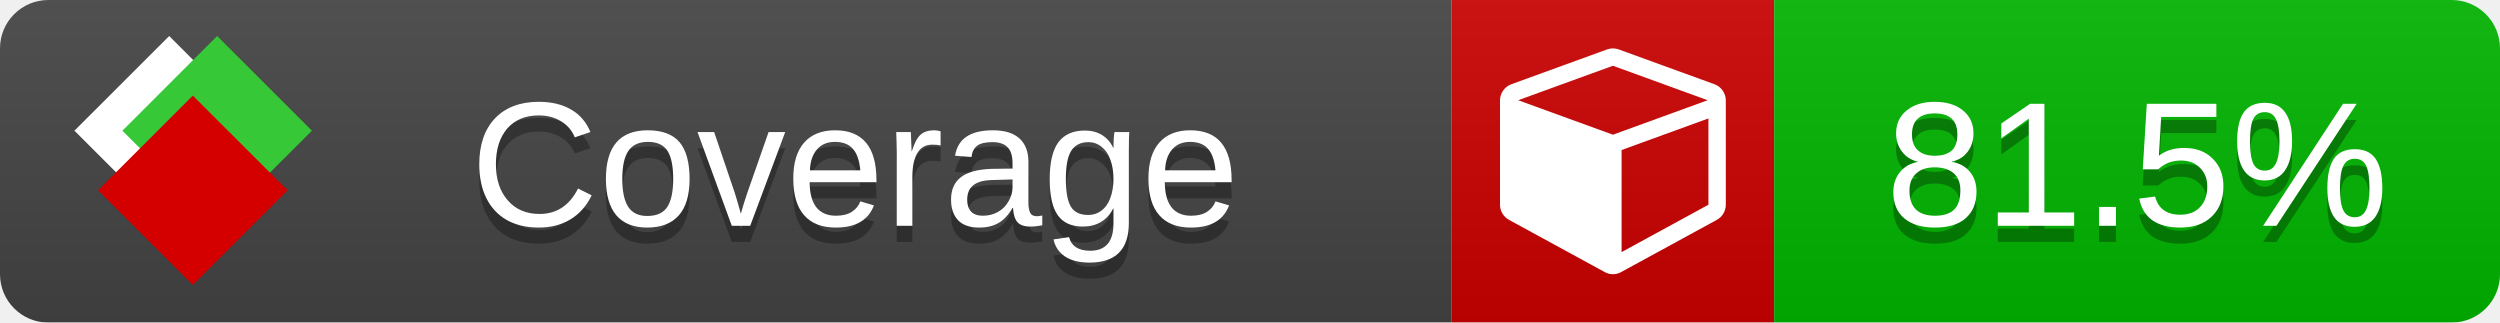
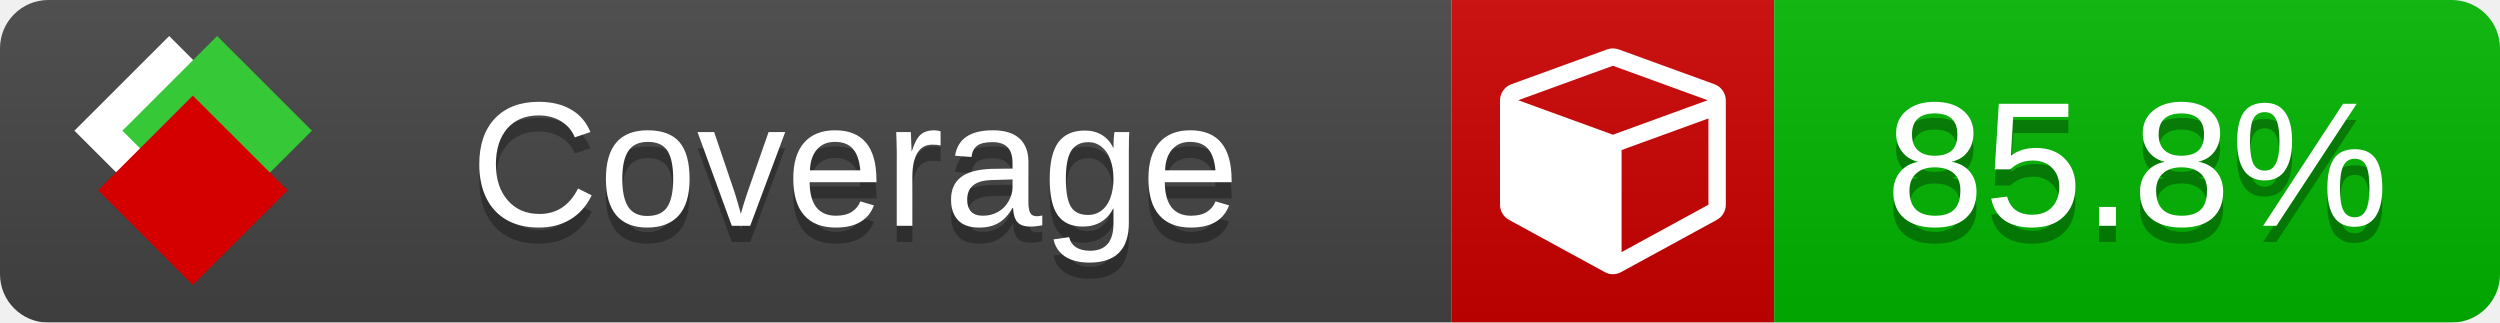
<svg xmlns="http://www.w3.org/2000/svg" xmlns:xlink="http://www.w3.org/1999/xlink" width="155" height="20">
  <style type="text/css">
          
            @keyframes fade1 {
                0% { visibility: visible; opacity: 1; }
               23% { visibility: visible; opacity: 1; }
               25% { visibility: hidden; opacity: 0; }
               48% { visibility: hidden; opacity: 0; }
               50% { visibility: hidden; opacity: 0; }
               73% { visibility: hidden; opacity: 0; }
               75% { visibility: hidden; opacity: 0; }
               98% { visibility: hidden; opacity: 0; }
              100% { visibility: visible; opacity: 1; }
            }
            @keyframes fade2 {
                0% { visibility: hidden; opacity: 0; }
               23% { visibility: hidden; opacity: 0; }
               25% { visibility: visible; opacity: 1; }
               48% { visibility: visible; opacity: 1; }
               50% { visibility: hidden; opacity: 0; }
               73% { visibility: hidden; opacity: 0; }
               75% { visibility: hidden; opacity: 0; }
               98% { visibility: hidden; opacity: 0; }
              100% { visibility: hidden; opacity: 0; }
            }
            @keyframes fade3 {
                0% { visibility: hidden; opacity: 0; }
               23% { visibility: hidden; opacity: 0; }
               25% { visibility: hidden; opacity: 0; }
               48% { visibility: hidden; opacity: 0; }
               50% { visibility: visible; opacity: 1; }
               73% { visibility: visible; opacity: 1; }
               75% { visibility: hidden; opacity: 0; }
               98% { visibility: hidden; opacity: 0; }
              100% { visibility: hidden; opacity: 0; }
            }
            @keyframes fade4 {
                0% { visibility: hidden; opacity: 0; }
               23% { visibility: hidden; opacity: 0; }
               25% { visibility: hidden; opacity: 0; }
               48% { visibility: hidden; opacity: 0; }
               50% { visibility: hidden; opacity: 0; }
               73% { visibility: hidden; opacity: 0; }
               75% { visibility: visible; opacity: 1; }
               98% { visibility: visible; opacity: 1; }
              100% { visibility: hidden; opacity: 0; }
            }
            .linecoverage {
                animation-duration: 15s;
                animation-name: fade1;
                animation-iteration-count: infinite;
            }
            .branchcoverage {
                animation-duration: 15s;
                animation-name: fade2;
                animation-iteration-count: infinite;
            }
            .methodcoverage {
                animation-duration: 15s;
                animation-name: fade3;
                animation-iteration-count: infinite;
            }
            .fullmethodcoverage {
                animation-duration: 15s;
                animation-name: fade4;
                animation-iteration-count: infinite;
            }
          
    </style>
  <defs>
    <linearGradient id="gradient" x2="0" y2="100%">
      <stop offset="0" stop-color="#bbb" stop-opacity=".1" />
      <stop offset="1" stop-opacity=".1" />
    </linearGradient>
    <linearGradient id="c">
      <stop offset="0" stop-color="#d40000" />
      <stop offset="1" stop-color="#ff2a2a" />
    </linearGradient>
    <linearGradient id="a">
      <stop offset="0" stop-color="#e0e0de" />
      <stop offset="1" stop-color="#fff" />
    </linearGradient>
    <linearGradient id="b">
      <stop offset="0" stop-color="#37c837" />
      <stop offset="1" stop-color="#217821" />
    </linearGradient>
    <linearGradient xlink:href="#a" id="e" x1="106.44" x2="69.96" y1="-11.96" y2="-46.84" gradientTransform="matrix(-.8426 -.00045 -.00045 -.8426 -94.27 -75.82)" gradientUnits="userSpaceOnUse" />
    <linearGradient xlink:href="#b" id="f" x1="56.19" x2="77.97" y1="-23.45" y2="10.62" gradientTransform="matrix(.8426 .00045 .00045 .8426 94.27 75.82)" gradientUnits="userSpaceOnUse" />
    <linearGradient xlink:href="#c" id="g" x1="79.98" x2="132.9" y1="10.79" y2="10.79" gradientTransform="matrix(.8426 .00045 .00045 .8426 94.27 75.82)" gradientUnits="userSpaceOnUse" />
    <mask id="mask">
      <rect width="155" height="20" rx="3" fill="#fff" />
    </mask>
    <g id="icon" transform="matrix(.04486 0 0 .04481 -.48 -.63)">
      <rect width="52.92" height="52.92" x="-109.72" y="-27.13" fill="url(#e)" transform="rotate(-135)" />
      <rect width="52.92" height="52.92" x="70.19" y="-39.18" fill="url(#f)" transform="rotate(45)" />
      <rect width="52.92" height="52.92" x="80.05" y="-15.74" fill="url(#g)" transform="rotate(45)" />
    </g>
  </defs>
  <g mask="url(#mask)">
    <rect x="0" y="0" width="90" height="20" fill="#444" />
    <rect x="90" y="0" width="20" height="20" fill="#c00" />
    <rect x="110" y="0" width="45" height="20" fill="#00B600" />
    <rect x="0" y="0" width="155" height="20" fill="url(#gradient)" />
  </g>
  <g>
    <path class="" fill="#fff" d="m 100.538,15.629 5.385,-2.936 v -5.351 l -5.385,1.96 z M 100,8.351 105.873,6.214 100,4.077 94.127,6.214 Z m 7,-2.12 v 6.462 q 0,0.294 -0.151,0.547 -0.151,0.252 -0.412,0.395 l -5.923,3.231 q -0.236,0.135 -0.513,0.135 -0.278,0 -0.513,-0.135 l -5.923,-3.231 Q 93.303,13.492 93.151,13.239 93,12.987 93,12.692 v -6.462 q 0,-0.337 0.194,-0.614 0.194,-0.278 0.513,-0.395 l 5.923,-2.154 q 0.185,-0.067 0.37,-0.067 0.185,0 0.37,0.067 l 5.923,2.154 q 0.32,0.118 0.513,0.395 Q 107,5.894 107,6.231 Z" />
  </g>
  <g fill="#fff" text-anchor="middle" font-family="Verdana,Arial,Geneva,sans-serif" font-size="11">
    <a xlink:href="https://github.com/danielpalme/ReportGenerator" target="_top">
      <use xlink:href="#icon" transform="translate(3,1) scale(3.5)" />
    </a>
    <text x="53" y="15" fill="#010101" fill-opacity=".3">Coverage</text>
    <text x="53" y="14" fill="#fff">Coverage</text>
-     <text class="" x="132.5" y="15" fill="#010101" fill-opacity=".3">81.5%</text>
-     <text class="" x="132.5" y="14">81.5%</text>
+     <text class="" x="132.5" y="15" fill="#010101" fill-opacity=".3">85.8%</text>
+     <text class="" x="132.5" y="14">85.8%</text>
  </g>
  <g>
    <rect class="" x="90" y="0" width="65" height="20" fill-opacity="0" />
  </g>
</svg>
